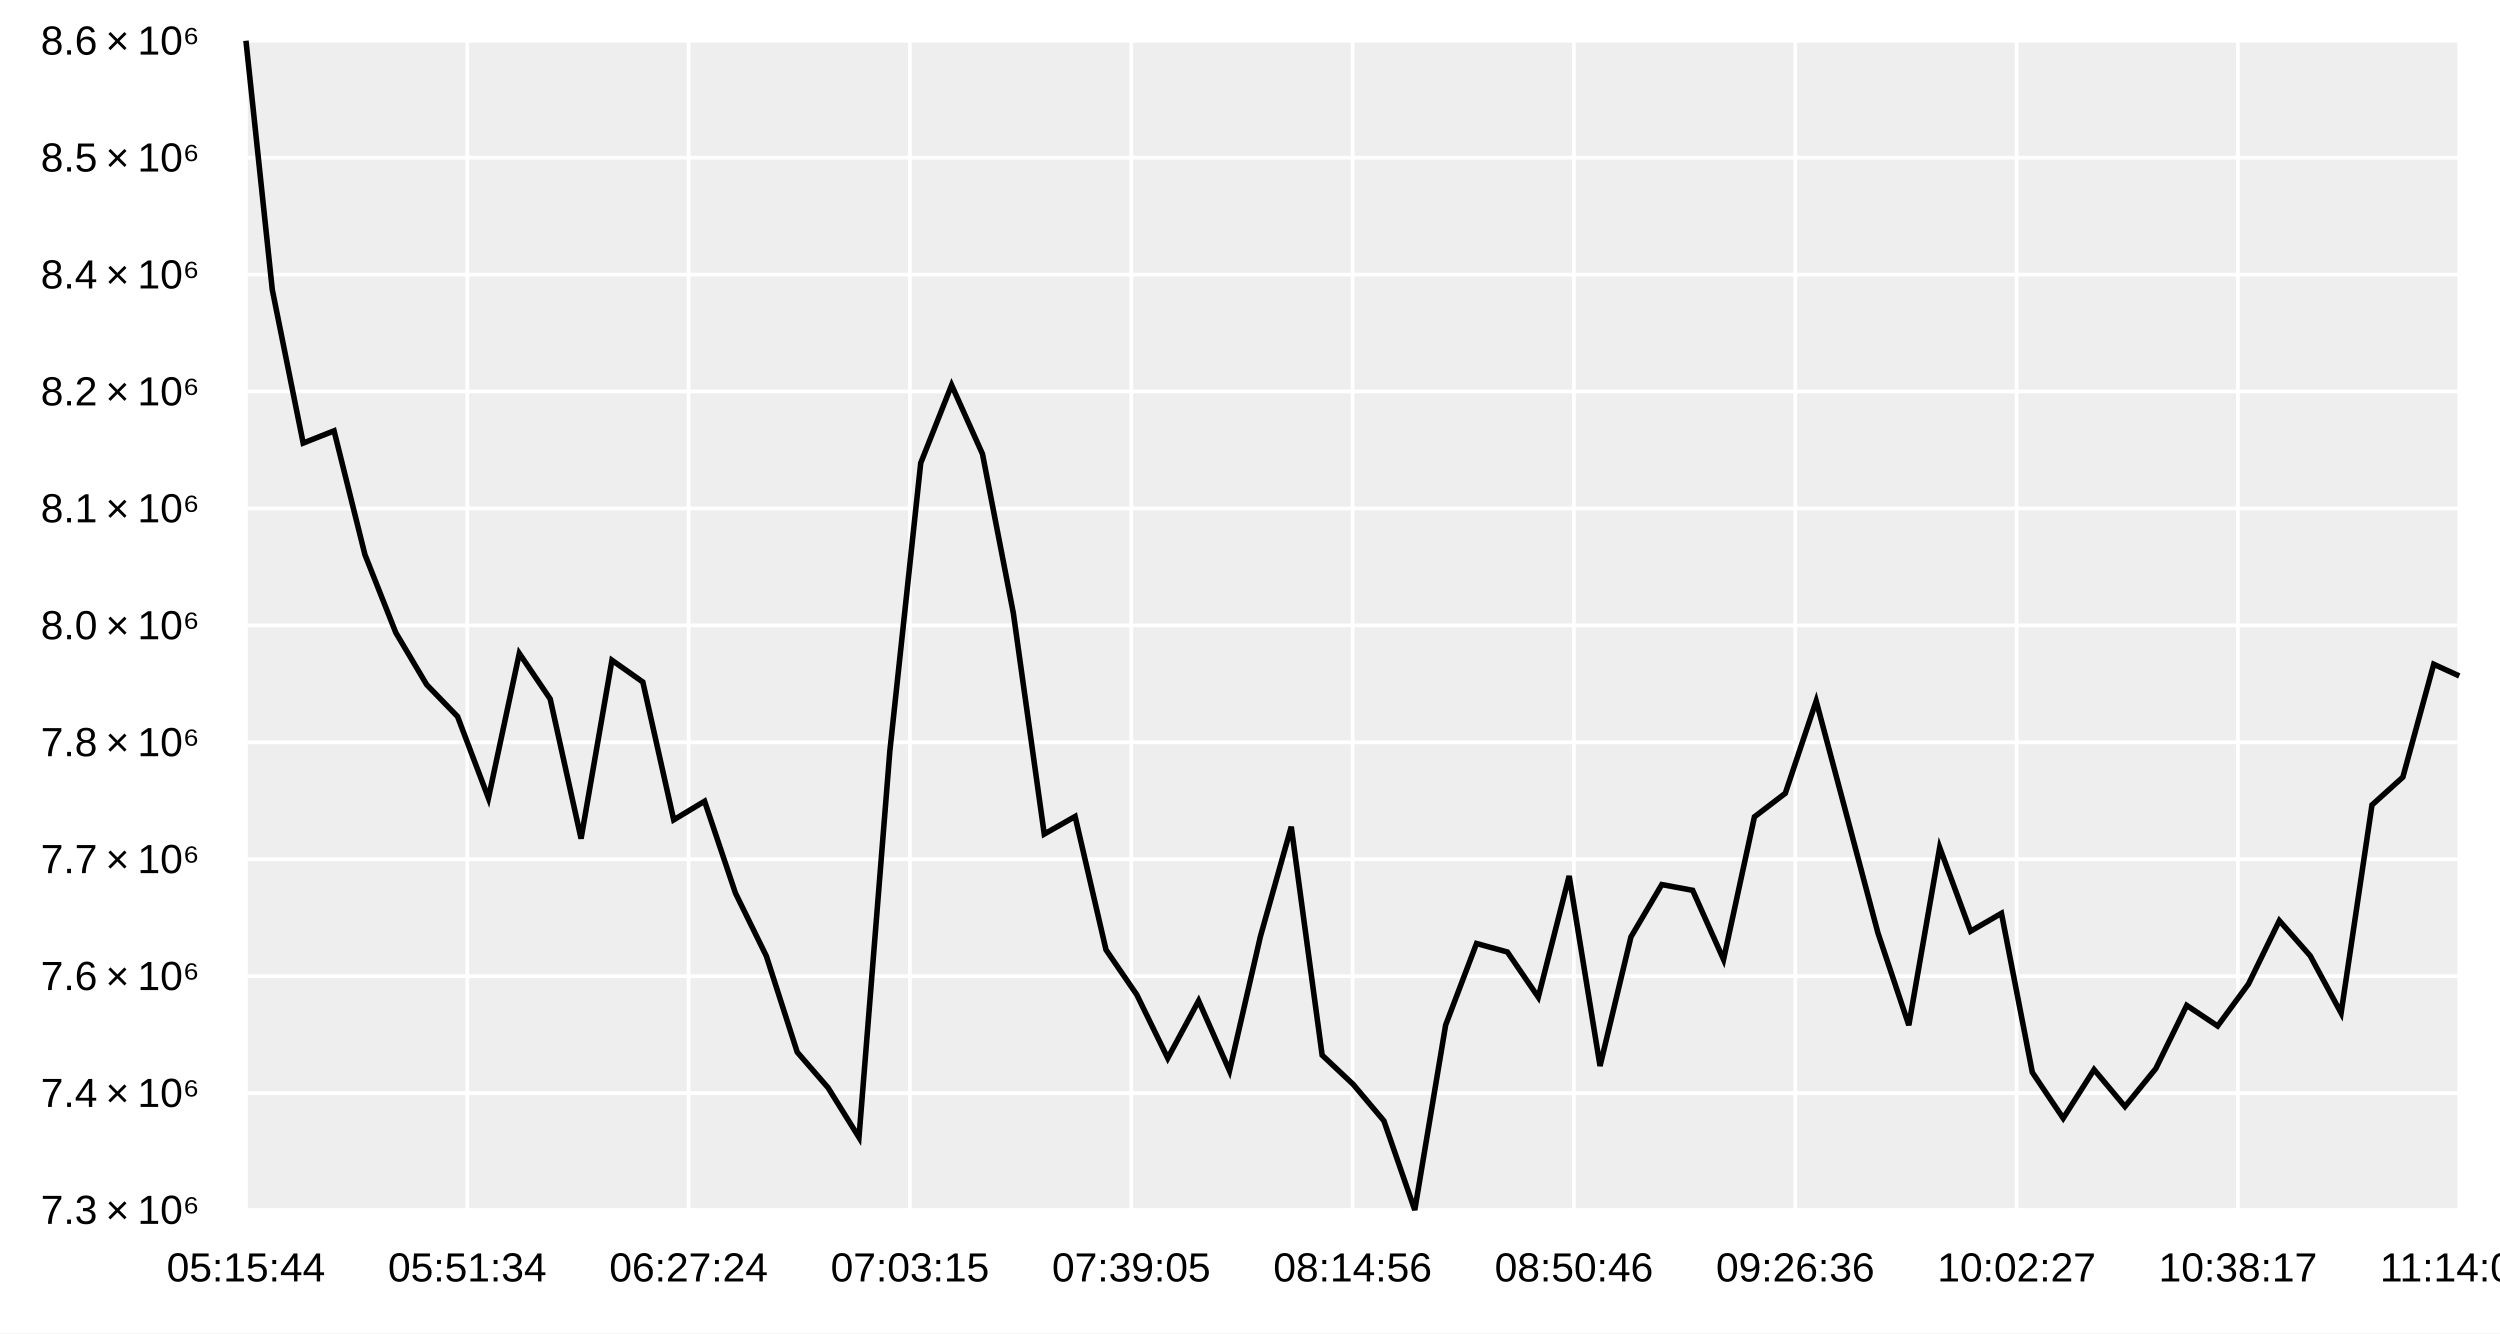
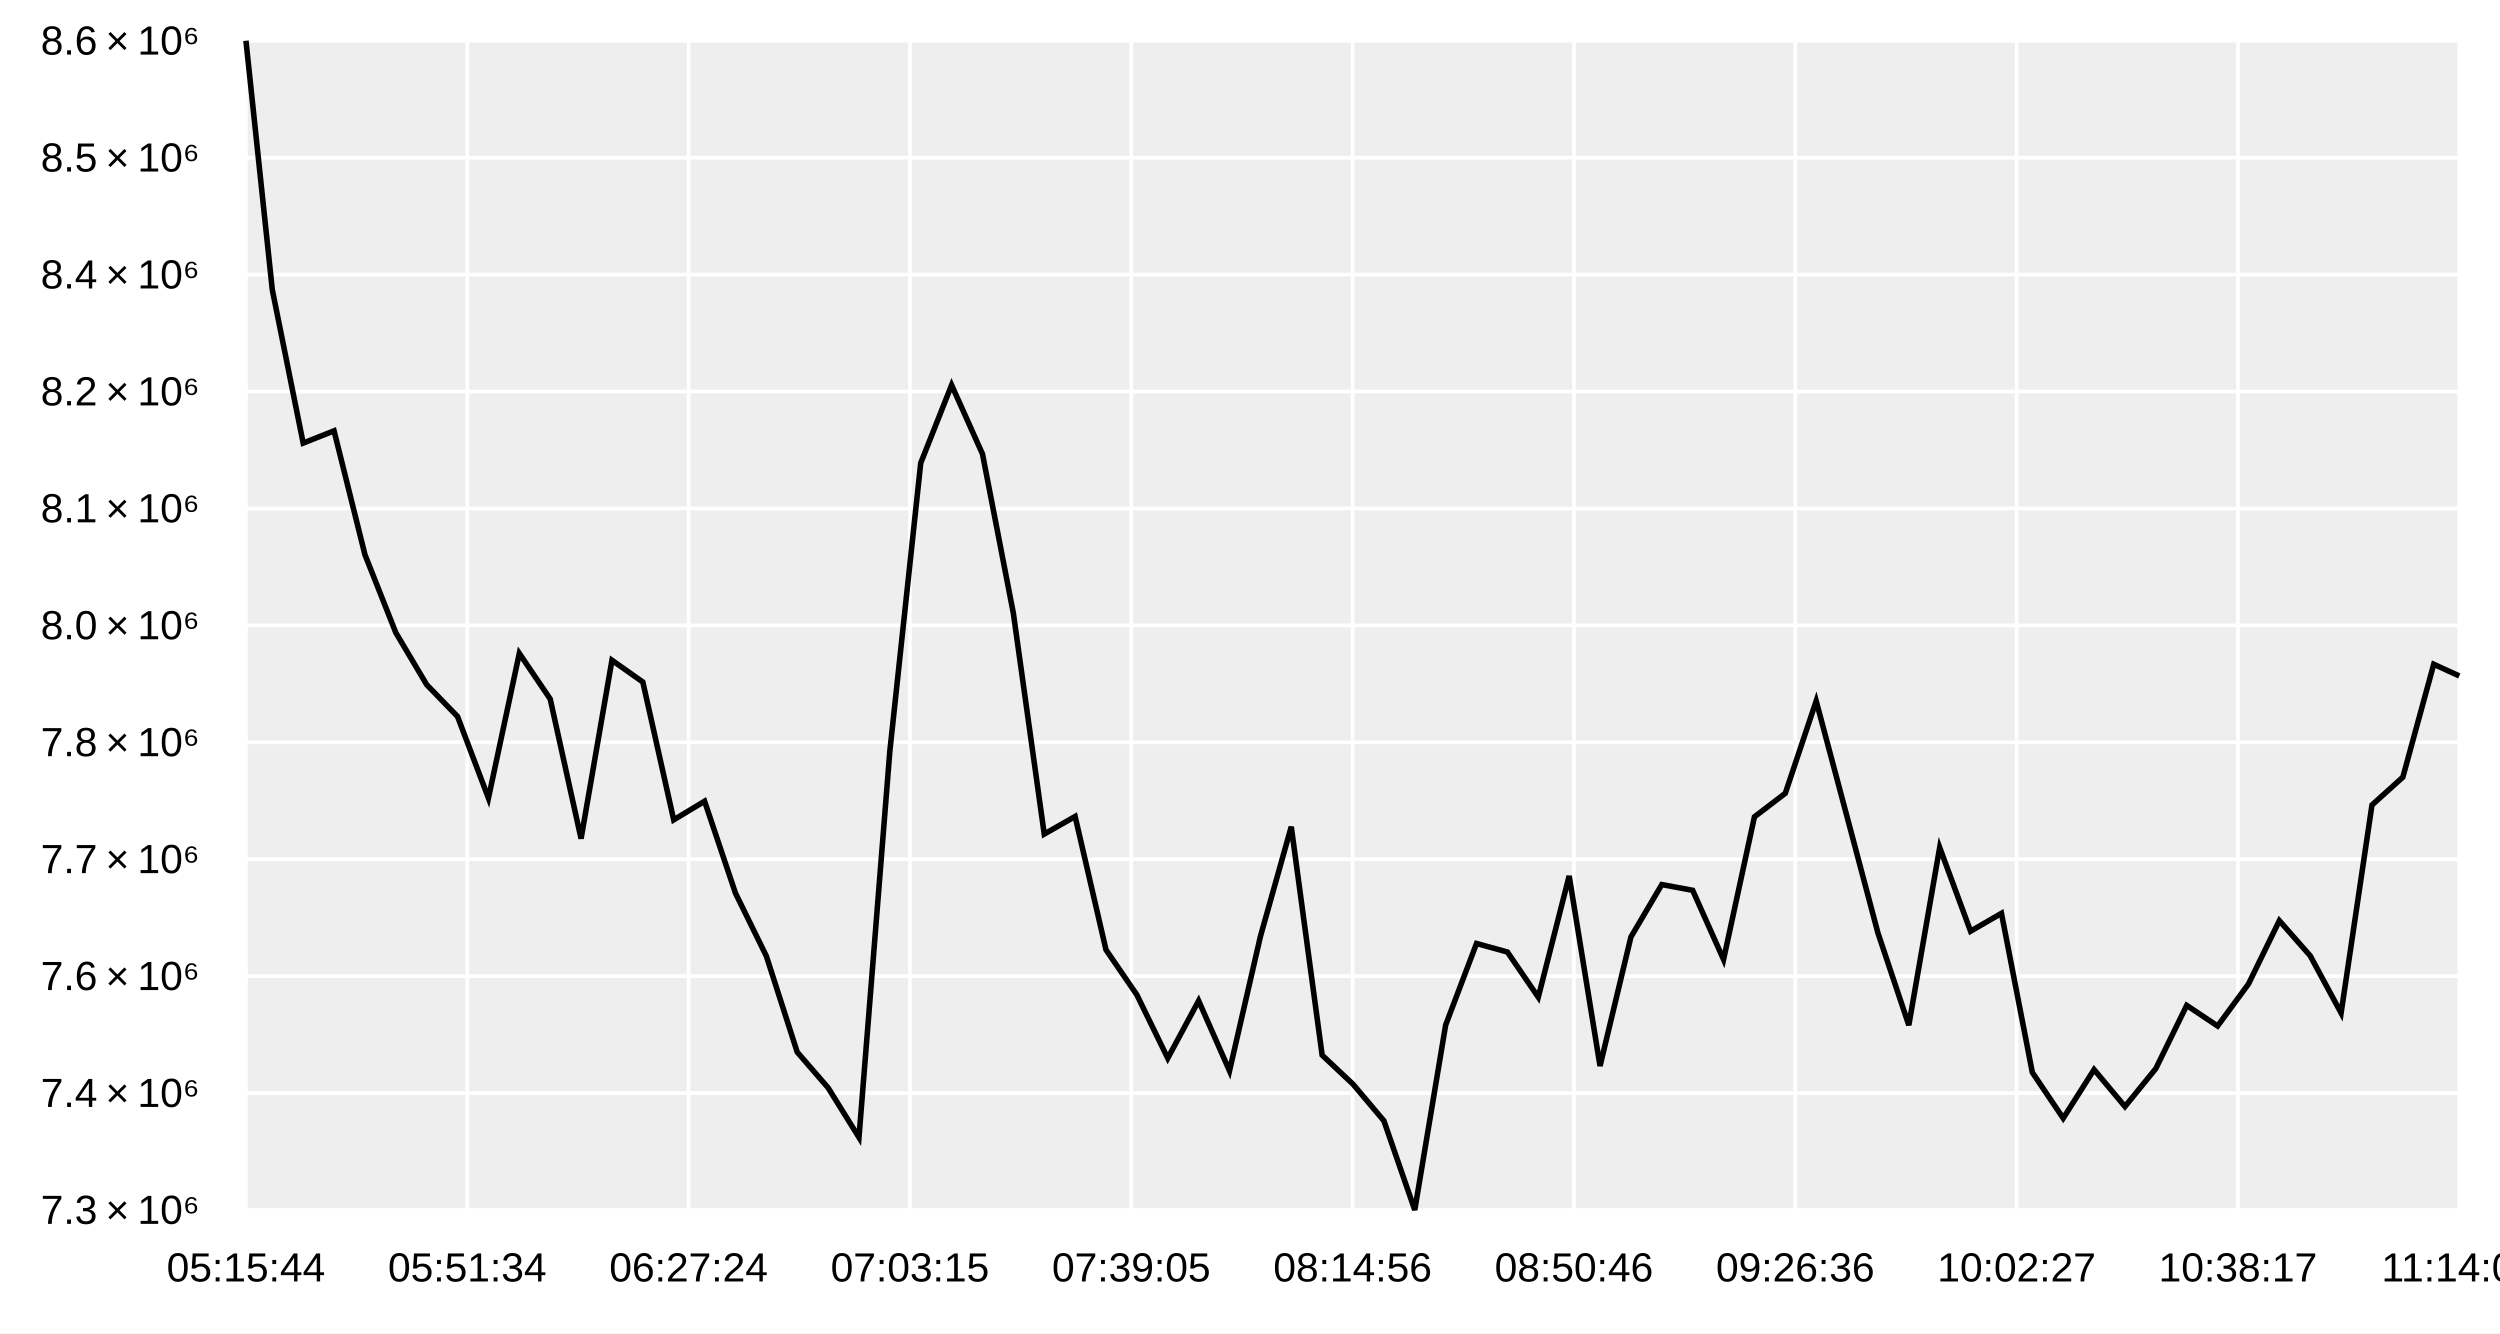
<svg xmlns="http://www.w3.org/2000/svg" width="900" height="480" viewBox="0 0 900 480">
  <rect width="900" height="480" fill="#ffffff" />
  <path fill="#eeeeee" d="M88.541 14.667 L885.333 14.667 L885.333 435.6 L88.541 435.6 L88.541 14.667 " />
  <path stroke-width="1.333" stroke="#ffffff" fill="none" d="M88.541 14.667 L88.541 435.6 " />
  <path stroke-width="1.333" stroke="#ffffff" fill="none" d="M168.22 14.667 L168.22 435.6 " />
  <path stroke-width="1.333" stroke="#ffffff" fill="none" d="M247.899 14.667 L247.899 435.6 " />
  <path stroke-width="1.333" stroke="#ffffff" fill="none" d="M327.578 14.667 L327.578 435.6 " />
  <path stroke-width="1.333" stroke="#ffffff" fill="none" d="M407.258 14.667 L407.258 435.6 " />
  <path stroke-width="1.333" stroke="#ffffff" fill="none" d="M486.937 14.667 L486.937 435.6 " />
  <path stroke-width="1.333" stroke="#ffffff" fill="none" d="M566.616 14.667 L566.616 435.6 " />
  <path stroke-width="1.333" stroke="#ffffff" fill="none" d="M646.296 14.667 L646.296 435.6 " />
  <path stroke-width="1.333" stroke="#ffffff" fill="none" d="M725.975 14.667 L725.975 435.6 " />
  <path stroke-width="1.333" stroke="#ffffff" fill="none" d="M805.654 14.667 L805.654 435.6 " />
  <path stroke-width="1.333" stroke="#ffffff" fill="none" d="M885.333 14.667 L885.333 435.6 " />
  <path stroke-width="1.333" stroke="#ffffff" fill="none" d="M88.541 435.6 L885.333 435.6 " />
  <path stroke-width="1.333" stroke="#ffffff" fill="none" d="M88.541 393.507 L885.333 393.507 " />
  <path stroke-width="1.333" stroke="#ffffff" fill="none" d="M88.541 351.413 L885.333 351.413 " />
  <path stroke-width="1.333" stroke="#ffffff" fill="none" d="M88.541 309.32 L885.333 309.32 " />
  <path stroke-width="1.333" stroke="#ffffff" fill="none" d="M88.541 267.227 L885.333 267.227 " />
  <path stroke-width="1.333" stroke="#ffffff" fill="none" d="M88.541 225.133 L885.333 225.133 " />
  <path stroke-width="1.333" stroke="#ffffff" fill="none" d="M88.541 183.04 L885.333 183.04 " />
  <path stroke-width="1.333" stroke="#ffffff" fill="none" d="M88.541 140.947 L885.333 140.947 " />
  <path stroke-width="1.333" stroke="#ffffff" fill="none" d="M88.541 98.853 L885.333 98.853 " />
  <path stroke-width="1.333" stroke="#ffffff" fill="none" d="M88.541 56.76 L885.333 56.76 " />
  <path stroke-width="1.333" stroke="#ffffff" fill="none" d="M88.541 14.667 L885.333 14.667 " />
  <path stroke-width="2" stroke="#000000" fill="none" d="M88.541 14.667 L98.026 104.307 L109.142 159.51 L120.258 155.097 L131.374 199.672 L142.49 227.759 L153.606 246.483 L164.722 257.954 L175.838 287.32 L186.954 235.225 L198.07 251.627 L209.186 301.903 L220.302 237.689 L231.418 245.53 L242.534 295.14 L253.65 288.447 L264.766 321.532 L275.882 344.178 L286.998 378.76 L298.114 391.594 L309.23 409.464 L320.346 270.37 L331.462 166.698 L342.578 138.629 L353.694 163.433 L364.81 220.766 L375.925 300.263 L387.041 293.933 L398.157 341.925 L409.273 358.148 L420.389 380.958 L431.505 360.28 L442.621 385.504 L453.737 337.171 L464.853 297.629 L475.969 379.852 L487.085 390.309 L498.201 403.484 L509.317 435.6 L520.433 369.012 L531.549 339.658 L542.665 342.725 L553.781 358.99 L564.897 315.349 L576.013 383.753 L587.129 337.315 L598.245 318.447 L609.361 320.517 L620.477 345.424 L631.593 294.066 L642.709 285.576 L653.825 252.368 L664.941 294.032 L676.057 335.871 L687.173 369.075 L698.289 305.107 L709.405 335.233 L720.521 328.793 L731.637 386.069 L742.752 402.573 L753.868 385.054 L764.984 398.351 L776.1 384.675 L787.216 361.94 L798.332 369.359 L809.448 354.243 L820.564 331.44 L831.68 344.088 L842.796 364.684 L853.912 289.797 L865.028 279.774 L876.144 239.133 L885.333 243.345 " />
  <path stroke-width="0" stroke="#000000" fill="none" d="M88.541 435.6 L885.333 435.6 " />
  <path stroke-width="0" stroke="#000000" fill="none" d="M88.541 430.267 L88.541 435.6 " />
  <path stroke-width="0" stroke="#000000" fill="none" d="M168.22 430.267 L168.22 435.6 " />
  <path stroke-width="0" stroke="#000000" fill="none" d="M247.899 430.267 L247.899 435.6 " />
  <path stroke-width="0" stroke="#000000" fill="none" d="M327.578 430.267 L327.578 435.6 " />
  <path stroke-width="0" stroke="#000000" fill="none" d="M407.258 430.267 L407.258 435.6 " />
  <path stroke-width="0" stroke="#000000" fill="none" d="M486.937 430.267 L486.937 435.6 " />
  <path stroke-width="0" stroke="#000000" fill="none" d="M566.616 430.267 L566.616 435.6 " />
  <path stroke-width="0" stroke="#000000" fill="none" d="M646.296 430.267 L646.296 435.6 " />
  <path stroke-width="0" stroke="#000000" fill="none" d="M725.975 430.267 L725.975 435.6 " />
  <path stroke-width="0" stroke="#000000" fill="none" d="M805.654 430.267 L805.654 435.6 " />
  <path stroke-width="0" stroke="#000000" fill="none" d="M885.333 430.267 L885.333 435.6 " />
  <text x="59.994" y="461.333" fill="#000000" font-size="14.667" font-family="Arial,Helvetica,'Helvetica Neue',sans-serif" font-weight="500">05:15:44</text>
  <text x="139.673" y="461.333" fill="#000000" font-size="14.667" font-family="Arial,Helvetica,'Helvetica Neue',sans-serif" font-weight="500">05:51:34</text>
  <text x="219.352" y="461.333" fill="#000000" font-size="14.667" font-family="Arial,Helvetica,'Helvetica Neue',sans-serif" font-weight="500">06:27:24</text>
  <text x="299.032" y="461.333" fill="#000000" font-size="14.667" font-family="Arial,Helvetica,'Helvetica Neue',sans-serif" font-weight="500">07:03:15</text>
  <text x="378.711" y="461.333" fill="#000000" font-size="14.667" font-family="Arial,Helvetica,'Helvetica Neue',sans-serif" font-weight="500">07:39:05</text>
  <text x="458.39" y="461.333" fill="#000000" font-size="14.667" font-family="Arial,Helvetica,'Helvetica Neue',sans-serif" font-weight="500">08:14:56</text>
  <text x="538.069" y="461.333" fill="#000000" font-size="14.667" font-family="Arial,Helvetica,'Helvetica Neue',sans-serif" font-weight="500">08:50:46</text>
  <text x="617.749" y="461.333" fill="#000000" font-size="14.667" font-family="Arial,Helvetica,'Helvetica Neue',sans-serif" font-weight="500">09:26:36</text>
  <text x="697.428" y="461.333" fill="#000000" font-size="14.667" font-family="Arial,Helvetica,'Helvetica Neue',sans-serif" font-weight="500">10:02:27</text>
  <text x="777.107" y="461.333" fill="#000000" font-size="14.667" font-family="Arial,Helvetica,'Helvetica Neue',sans-serif" font-weight="500">10:38:17</text>
-   <text x="856.786" y="461.333" fill="#000000" font-size="14.667" font-family="Arial,Helvetica,'Helvetica Neue',sans-serif" font-weight="500">11:14:08</text>
+   <text x="857.333" y="461.333" fill="#000000" font-size="14.667" font-family="Arial,Helvetica,'Helvetica Neue',sans-serif" font-weight="500">11:14:08</text>
  <path stroke-width="0" stroke="#000000" fill="none" d="M88.541 14.667 L88.541 435.6 " />
  <path stroke-width="0" stroke="#000000" fill="none" d="M88.541 435.6 L93.874 435.6 " />
  <path stroke-width="0" stroke="#000000" fill="none" d="M88.541 393.507 L93.874 393.507 " />
  <path stroke-width="0" stroke="#000000" fill="none" d="M88.541 351.413 L93.874 351.413 " />
  <path stroke-width="0" stroke="#000000" fill="none" d="M88.541 309.32 L93.874 309.32 " />
  <path stroke-width="0" stroke="#000000" fill="none" d="M88.541 267.227 L93.874 267.227 " />
  <path stroke-width="0" stroke="#000000" fill="none" d="M88.541 225.133 L93.874 225.133 " />
  <path stroke-width="0" stroke="#000000" fill="none" d="M88.541 183.04 L93.874 183.04 " />
  <path stroke-width="0" stroke="#000000" fill="none" d="M88.541 140.947 L93.874 140.947 " />
  <path stroke-width="0" stroke="#000000" fill="none" d="M88.541 98.853 L93.874 98.853 " />
  <path stroke-width="0" stroke="#000000" fill="none" d="M88.541 56.76 L93.874 56.76 " />
  <path stroke-width="0" stroke="#000000" fill="none" d="M88.541 14.667 L93.874 14.667 " />
  <text x="14.667" y="440.6" fill="#000000" font-size="14.667" font-family="Arial,Helvetica,'Helvetica Neue',sans-serif" font-weight="500">7.3 × 10⁶</text>
  <text x="14.667" y="398.507" fill="#000000" font-size="14.667" font-family="Arial,Helvetica,'Helvetica Neue',sans-serif" font-weight="500">7.4 × 10⁶</text>
  <text x="14.667" y="356.413" fill="#000000" font-size="14.667" font-family="Arial,Helvetica,'Helvetica Neue',sans-serif" font-weight="500">7.6 × 10⁶</text>
  <text x="14.667" y="314.32" fill="#000000" font-size="14.667" font-family="Arial,Helvetica,'Helvetica Neue',sans-serif" font-weight="500">7.7 × 10⁶</text>
  <text x="14.667" y="272.227" fill="#000000" font-size="14.667" font-family="Arial,Helvetica,'Helvetica Neue',sans-serif" font-weight="500">7.8 × 10⁶</text>
  <text x="14.667" y="230.133" fill="#000000" font-size="14.667" font-family="Arial,Helvetica,'Helvetica Neue',sans-serif" font-weight="500">8.0 × 10⁶</text>
  <text x="14.667" y="188.04" fill="#000000" font-size="14.667" font-family="Arial,Helvetica,'Helvetica Neue',sans-serif" font-weight="500">8.1 × 10⁶</text>
  <text x="14.667" y="145.947" fill="#000000" font-size="14.667" font-family="Arial,Helvetica,'Helvetica Neue',sans-serif" font-weight="500">8.2 × 10⁶</text>
  <text x="14.667" y="103.853" fill="#000000" font-size="14.667" font-family="Arial,Helvetica,'Helvetica Neue',sans-serif" font-weight="500">8.4 × 10⁶</text>
  <text x="14.667" y="61.76" fill="#000000" font-size="14.667" font-family="Arial,Helvetica,'Helvetica Neue',sans-serif" font-weight="500">8.5 × 10⁶</text>
  <text x="14.667" y="19.667" fill="#000000" font-size="14.667" font-family="Arial,Helvetica,'Helvetica Neue',sans-serif" font-weight="500">8.6 × 10⁶</text>
</svg>
